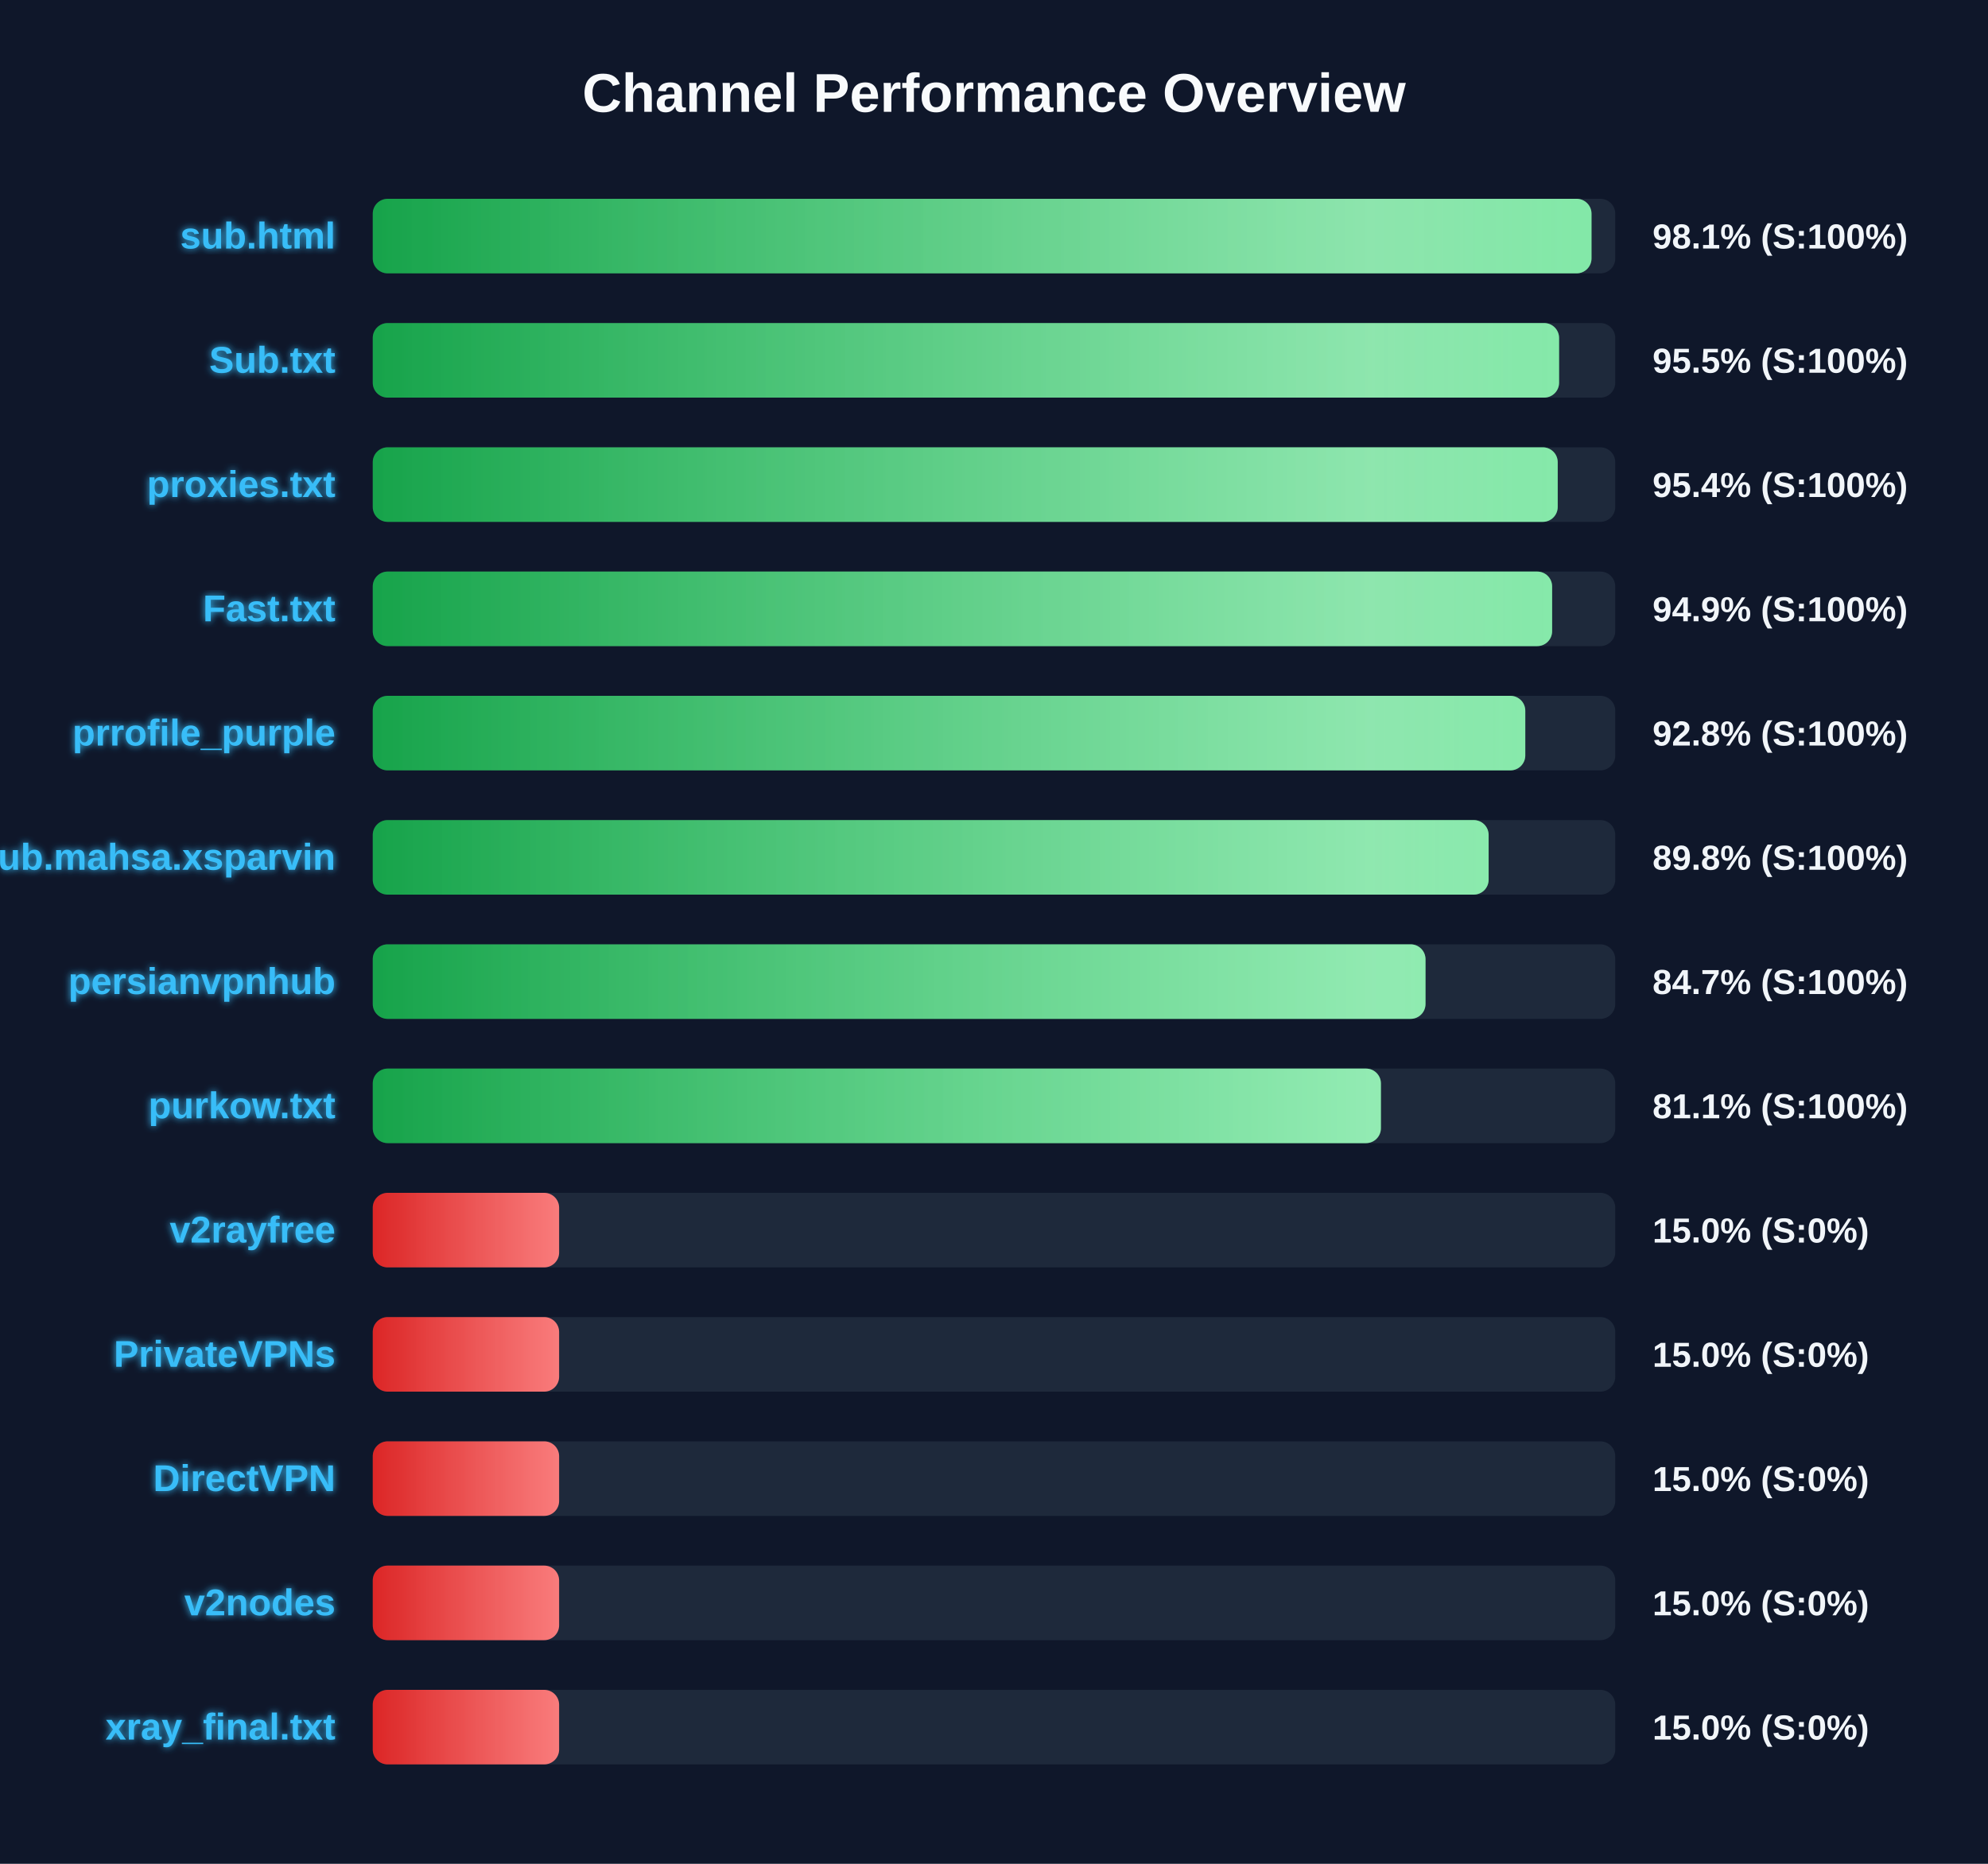
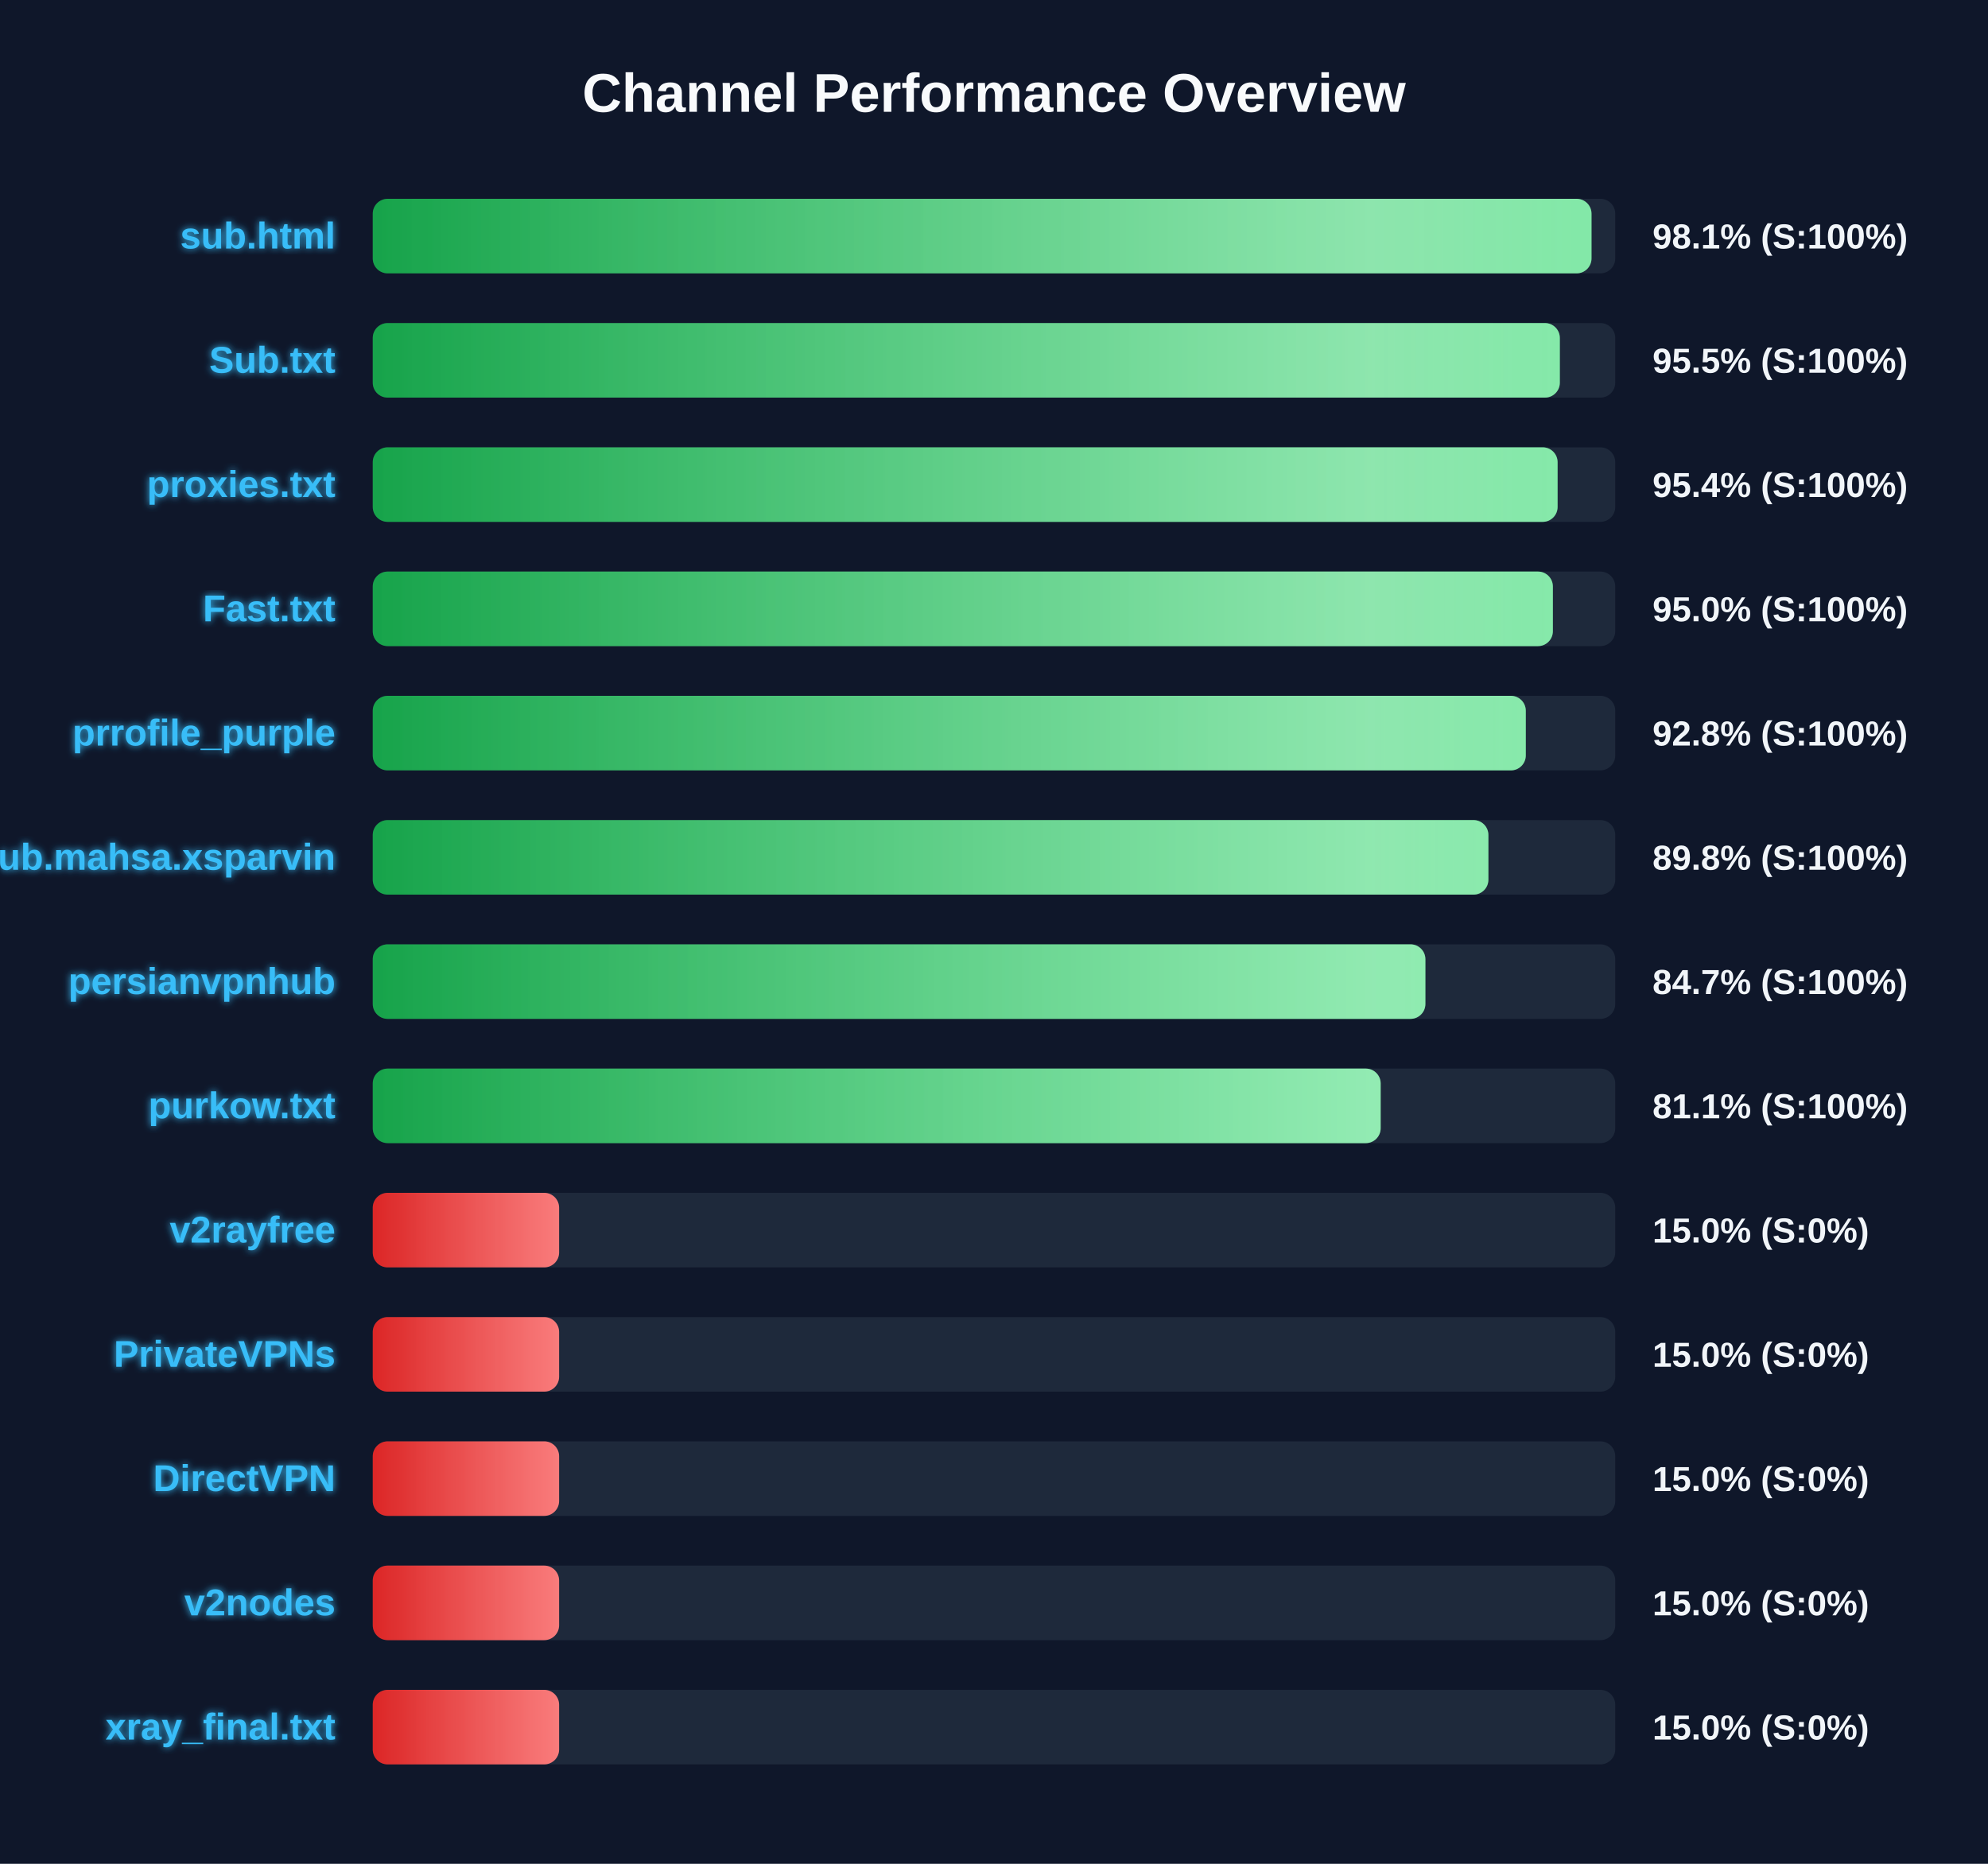
<svg xmlns="http://www.w3.org/2000/svg" width="800" height="750" version="1.1">
  <defs>
    <linearGradient id="grad-green" x1="0%" y1="0%" x2="100%" y2="0%">
      <stop offset="0%" stop-color="#16a34a" />
      <stop offset="100%" stop-color="#4ade80" />
    </linearGradient>
    <linearGradient id="grad-yellow" x1="0%" y1="0%" x2="100%" y2="0%">
      <stop offset="0%" stop-color="#ca8a04" />
      <stop offset="100%" stop-color="#fde047" />
    </linearGradient>
    <linearGradient id="grad-red" x1="0%" y1="0%" x2="100%" y2="0%">
      <stop offset="0%" stop-color="#dc2626" />
      <stop offset="100%" stop-color="#f87171" />
    </linearGradient>
    <linearGradient id="shimmer" x1="0%" y1="0%" x2="100%" y2="0%">
      <stop offset="0%" stop-color="rgba(255,255,255,0)" />
      <stop offset="50%" stop-color="rgba(255,255,255,0.4)" />
      <stop offset="100%" stop-color="rgba(255,255,255,0)" />
    </linearGradient>
    <filter id="glow" x="-20%" y="-20%" width="140%" height="140%">
      <feGaussianBlur stdDeviation="1.5" result="blur" />
      <feComposite in="SourceGraphic" in2="blur" operator="over" />
    </filter>
  </defs>
  <style>
        .bg-rect { fill: #0f172a; }
        .title { font: bold 22px 'Segoe UI', Arial, sans-serif; fill: #f8fafc; }
        .row { font: bold 15px 'Segoe UI', Arial, sans-serif; fill: #38bdf8; filter: url(#glow); }
        .score { font: bold 14px 'Segoe UI', Arial, sans-serif; fill: #f1f5f9; }
        @keyframes shimmer-anim {
            0% { transform: translateX(-100%); }
            100% { transform: translateX(200%); }
        }
        .shimmer-rect {
            animation: shimmer-anim 2.5s infinite linear;
        }
    </style>
  <rect width="100%" height="100%" class="bg-rect" />
  <text x="400" y="45" text-anchor="middle" class="title">Channel Performance Overview</text>
  <rect x="150" y="80" width="500" height="30" fill="#1e293b" rx="6" />
  <clipPath id="clip-0">
    <rect x="150" y="80" width="490.45" height="30" rx="6" />
  </clipPath>
  <rect x="150" y="80" width="490.45" height="30" fill="url(#grad-green)" rx="6" />
  <g clip-path="url(#clip-0)">
    <rect x="150" y="80" width="100%" height="30" fill="url(#shimmer)" class="shimmer-rect" />
  </g>
  <text x="135" y="100" text-anchor="end" class="row">sub.html</text>
  <text x="665" y="100" text-anchor="start" class="score">98.1% (S:100%)</text>
  <rect x="150" y="130" width="500" height="30" fill="#1e293b" rx="6" />
  <clipPath id="clip-1">
-     <rect x="150" y="130" width="477.4" height="30" rx="6" />
+     <rect x="150" y="130" width="477.7" height="30" rx="6" />
  </clipPath>
-   <rect x="150" y="130" width="477.4" height="30" fill="url(#grad-green)" rx="6" />
+   <rect x="150" y="130" width="477.7" height="30" fill="url(#grad-green)" rx="6" />
  <g clip-path="url(#clip-1)">
    <rect x="150" y="130" width="100%" height="30" fill="url(#shimmer)" class="shimmer-rect" />
  </g>
  <text x="135" y="150" text-anchor="end" class="row">Sub.txt</text>
  <text x="665" y="150" text-anchor="start" class="score">95.5% (S:100%)</text>
  <rect x="150" y="180" width="500" height="30" fill="#1e293b" rx="6" />
  <clipPath id="clip-2">
-     <rect x="150" y="180" width="476.85" height="30" rx="6" />
+     <rect x="150" y="180" width="476.8" height="30" rx="6" />
  </clipPath>
-   <rect x="150" y="180" width="476.85" height="30" fill="url(#grad-green)" rx="6" />
+   <rect x="150" y="180" width="476.8" height="30" fill="url(#grad-green)" rx="6" />
  <g clip-path="url(#clip-2)">
    <rect x="150" y="180" width="100%" height="30" fill="url(#shimmer)" class="shimmer-rect" />
  </g>
  <text x="135" y="200" text-anchor="end" class="row">proxies.txt</text>
  <text x="665" y="200" text-anchor="start" class="score">95.4% (S:100%)</text>
  <rect x="150" y="230" width="500" height="30" fill="#1e293b" rx="6" />
  <clipPath id="clip-3">
-     <rect x="150" y="230" width="474.6" height="30" rx="6" />
+     <rect x="150" y="230" width="474.9" height="30" rx="6" />
  </clipPath>
-   <rect x="150" y="230" width="474.6" height="30" fill="url(#grad-green)" rx="6" />
+   <rect x="150" y="230" width="474.9" height="30" fill="url(#grad-green)" rx="6" />
  <g clip-path="url(#clip-3)">
    <rect x="150" y="230" width="100%" height="30" fill="url(#shimmer)" class="shimmer-rect" />
  </g>
  <text x="135" y="250" text-anchor="end" class="row">Fast.txt</text>
-   <text x="665" y="250" text-anchor="start" class="score">94.9% (S:100%)</text>
+   <text x="665" y="250" text-anchor="start" class="score">95.0% (S:100%)</text>
  <rect x="150" y="280" width="500" height="30" fill="#1e293b" rx="6" />
  <clipPath id="clip-4">
-     <rect x="150" y="280" width="463.8" height="30" rx="6" />
+     <rect x="150" y="280" width="464.0" height="30" rx="6" />
  </clipPath>
-   <rect x="150" y="280" width="463.8" height="30" fill="url(#grad-green)" rx="6" />
+   <rect x="150" y="280" width="464.0" height="30" fill="url(#grad-green)" rx="6" />
  <g clip-path="url(#clip-4)">
    <rect x="150" y="280" width="100%" height="30" fill="url(#shimmer)" class="shimmer-rect" />
  </g>
  <text x="135" y="300" text-anchor="end" class="row">prrofile_purple</text>
  <text x="665" y="300" text-anchor="start" class="score">92.8% (S:100%)</text>
  <rect x="150" y="330" width="500" height="30" fill="#1e293b" rx="6" />
  <clipPath id="clip-5">
-     <rect x="150" y="330" width="449.05" height="30" rx="6" />
+     <rect x="150" y="330" width="448.95" height="30" rx="6" />
  </clipPath>
-   <rect x="150" y="330" width="449.05" height="30" fill="url(#grad-green)" rx="6" />
+   <rect x="150" y="330" width="448.95" height="30" fill="url(#grad-green)" rx="6" />
  <g clip-path="url(#clip-5)">
    <rect x="150" y="330" width="100%" height="30" fill="url(#shimmer)" class="shimmer-rect" />
  </g>
  <text x="135" y="350" text-anchor="end" class="row">Sub.mahsa.xsparvin</text>
  <text x="665" y="350" text-anchor="start" class="score">89.8% (S:100%)</text>
  <rect x="150" y="380" width="500" height="30" fill="#1e293b" rx="6" />
  <clipPath id="clip-6">
-     <rect x="150" y="380" width="423.65" height="30" rx="6" />
+     <rect x="150" y="380" width="423.6" height="30" rx="6" />
  </clipPath>
-   <rect x="150" y="380" width="423.65" height="30" fill="url(#grad-green)" rx="6" />
+   <rect x="150" y="380" width="423.6" height="30" fill="url(#grad-green)" rx="6" />
  <g clip-path="url(#clip-6)">
    <rect x="150" y="380" width="100%" height="30" fill="url(#shimmer)" class="shimmer-rect" />
  </g>
  <text x="135" y="400" text-anchor="end" class="row">persianvpnhub</text>
  <text x="665" y="400" text-anchor="start" class="score">84.7% (S:100%)</text>
  <rect x="150" y="430" width="500" height="30" fill="#1e293b" rx="6" />
  <clipPath id="clip-7">
-     <rect x="150" y="430" width="405.7" height="30" rx="6" />
+     <rect x="150" y="430" width="405.6" height="30" rx="6" />
  </clipPath>
-   <rect x="150" y="430" width="405.7" height="30" fill="url(#grad-green)" rx="6" />
+   <rect x="150" y="430" width="405.6" height="30" fill="url(#grad-green)" rx="6" />
  <g clip-path="url(#clip-7)">
    <rect x="150" y="430" width="100%" height="30" fill="url(#shimmer)" class="shimmer-rect" />
  </g>
  <text x="135" y="450" text-anchor="end" class="row">purkow.txt</text>
  <text x="665" y="450" text-anchor="start" class="score">81.1% (S:100%)</text>
  <rect x="150" y="480" width="500" height="30" fill="#1e293b" rx="6" />
  <clipPath id="clip-8">
    <rect x="150" y="480" width="75.0" height="30" rx="6" />
  </clipPath>
  <rect x="150" y="480" width="75.0" height="30" fill="url(#grad-red)" rx="6" />
  <g clip-path="url(#clip-8)">
    <rect x="150" y="480" width="100%" height="30" fill="url(#shimmer)" class="shimmer-rect" />
  </g>
  <text x="135" y="500" text-anchor="end" class="row">v2rayfree</text>
  <text x="665" y="500" text-anchor="start" class="score">15.0% (S:0%)</text>
  <rect x="150" y="530" width="500" height="30" fill="#1e293b" rx="6" />
  <clipPath id="clip-9">
    <rect x="150" y="530" width="75.0" height="30" rx="6" />
  </clipPath>
  <rect x="150" y="530" width="75.0" height="30" fill="url(#grad-red)" rx="6" />
  <g clip-path="url(#clip-9)">
    <rect x="150" y="530" width="100%" height="30" fill="url(#shimmer)" class="shimmer-rect" />
  </g>
  <text x="135" y="550" text-anchor="end" class="row">PrivateVPNs</text>
  <text x="665" y="550" text-anchor="start" class="score">15.0% (S:0%)</text>
  <rect x="150" y="580" width="500" height="30" fill="#1e293b" rx="6" />
  <clipPath id="clip-10">
    <rect x="150" y="580" width="75.0" height="30" rx="6" />
  </clipPath>
  <rect x="150" y="580" width="75.0" height="30" fill="url(#grad-red)" rx="6" />
  <g clip-path="url(#clip-10)">
    <rect x="150" y="580" width="100%" height="30" fill="url(#shimmer)" class="shimmer-rect" />
  </g>
  <text x="135" y="600" text-anchor="end" class="row">DirectVPN</text>
  <text x="665" y="600" text-anchor="start" class="score">15.0% (S:0%)</text>
  <rect x="150" y="630" width="500" height="30" fill="#1e293b" rx="6" />
  <clipPath id="clip-11">
    <rect x="150" y="630" width="75.0" height="30" rx="6" />
  </clipPath>
  <rect x="150" y="630" width="75.0" height="30" fill="url(#grad-red)" rx="6" />
  <g clip-path="url(#clip-11)">
    <rect x="150" y="630" width="100%" height="30" fill="url(#shimmer)" class="shimmer-rect" />
  </g>
  <text x="135" y="650" text-anchor="end" class="row">v2nodes</text>
  <text x="665" y="650" text-anchor="start" class="score">15.0% (S:0%)</text>
  <rect x="150" y="680" width="500" height="30" fill="#1e293b" rx="6" />
  <clipPath id="clip-12">
    <rect x="150" y="680" width="75.0" height="30" rx="6" />
  </clipPath>
  <rect x="150" y="680" width="75.0" height="30" fill="url(#grad-red)" rx="6" />
  <g clip-path="url(#clip-12)">
    <rect x="150" y="680" width="100%" height="30" fill="url(#shimmer)" class="shimmer-rect" />
  </g>
  <text x="135" y="700" text-anchor="end" class="row">xray_final.txt</text>
  <text x="665" y="700" text-anchor="start" class="score">15.0% (S:0%)</text>
</svg>
